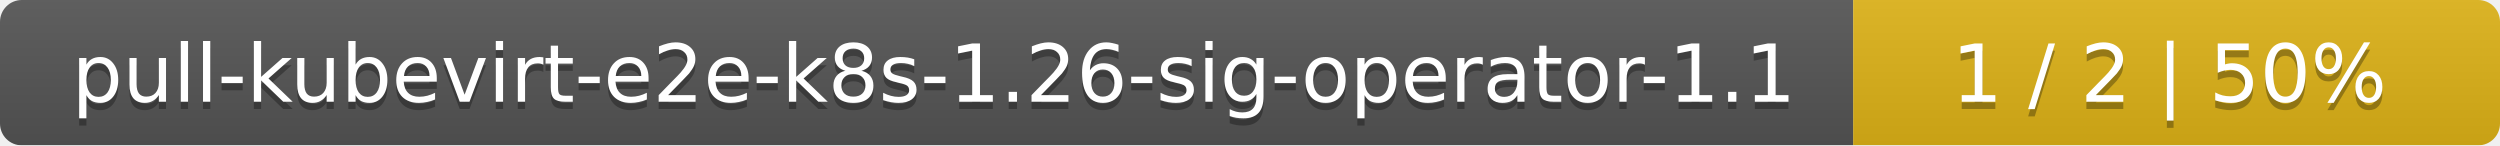
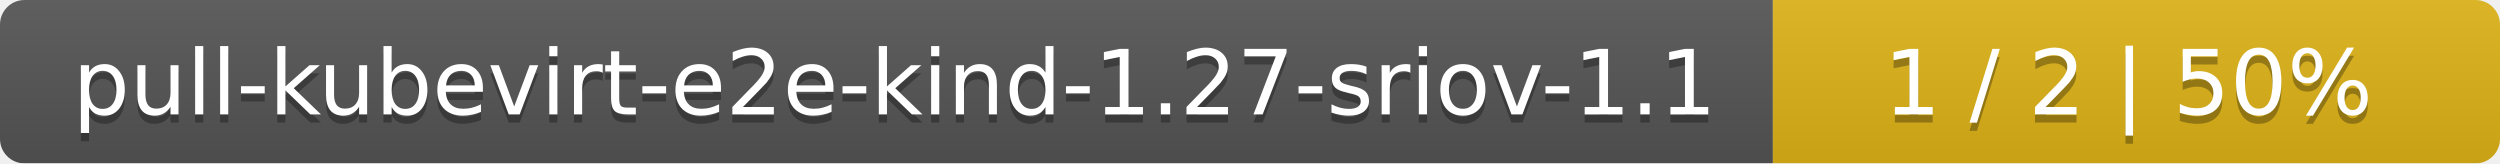
- <svg xmlns="http://www.w3.org/2000/svg" width="344" height="20">
+ <svg xmlns="http://www.w3.org/2000/svg" width="306" height="20">
  <linearGradient id="smooth" x2="0" y2="100%">
    <stop offset="0" stop-color="#bbb" stop-opacity=".1" />
    <stop offset="1" stop-opacity=".1" />
  </linearGradient>
  <mask id="round">
-     <rect width="344" height="20" rx="3" fill="#fff" />
+     <rect width="306" height="20" rx="3" fill="#fff" />
  </mask>
  <g mask="url(#round)">
-     <rect width="255" height="20" fill="#555" />
-     <rect x="255" width="89" height="20" fill="#dfb317" />
-     <rect width="344" height="20" fill="url(#smooth)" />
+     <rect width="217" height="20" fill="#555" />
+     <rect x="217" width="89" height="20" fill="#dfb317" />
+     <rect width="306" height="20" fill="url(#smooth)" />
  </g>
  <g fill="#fff" text-anchor="middle" font-family="DejaVu Sans,Verdana,Geneva,sans-serif" font-size="11">
-     <text x="128.5" y="15" fill="#010101" fill-opacity=".3">pull-kubevirt-e2e-k8s-1.26-sig-operator-1.1</text>
-     <text x="128.5" y="14">pull-kubevirt-e2e-k8s-1.26-sig-operator-1.1</text>
-     <text x="298.5" y="15" fill="#010101" fill-opacity=".3">1 / 2    |    50%</text>
-     <text x="298.5" y="14">1 / 2    |    50%</text>
+     <text x="109.5" y="15" fill="#010101" fill-opacity=".3">pull-kubevirt-e2e-kind-1.27-sriov-1.1</text>
+     <text x="109.5" y="14">pull-kubevirt-e2e-kind-1.27-sriov-1.1</text>
+     <text x="260.5" y="15" fill="#010101" fill-opacity=".3">1 / 2    |    50%</text>
+     <text x="260.5" y="14">1 / 2    |    50%</text>
  </g>
</svg>
